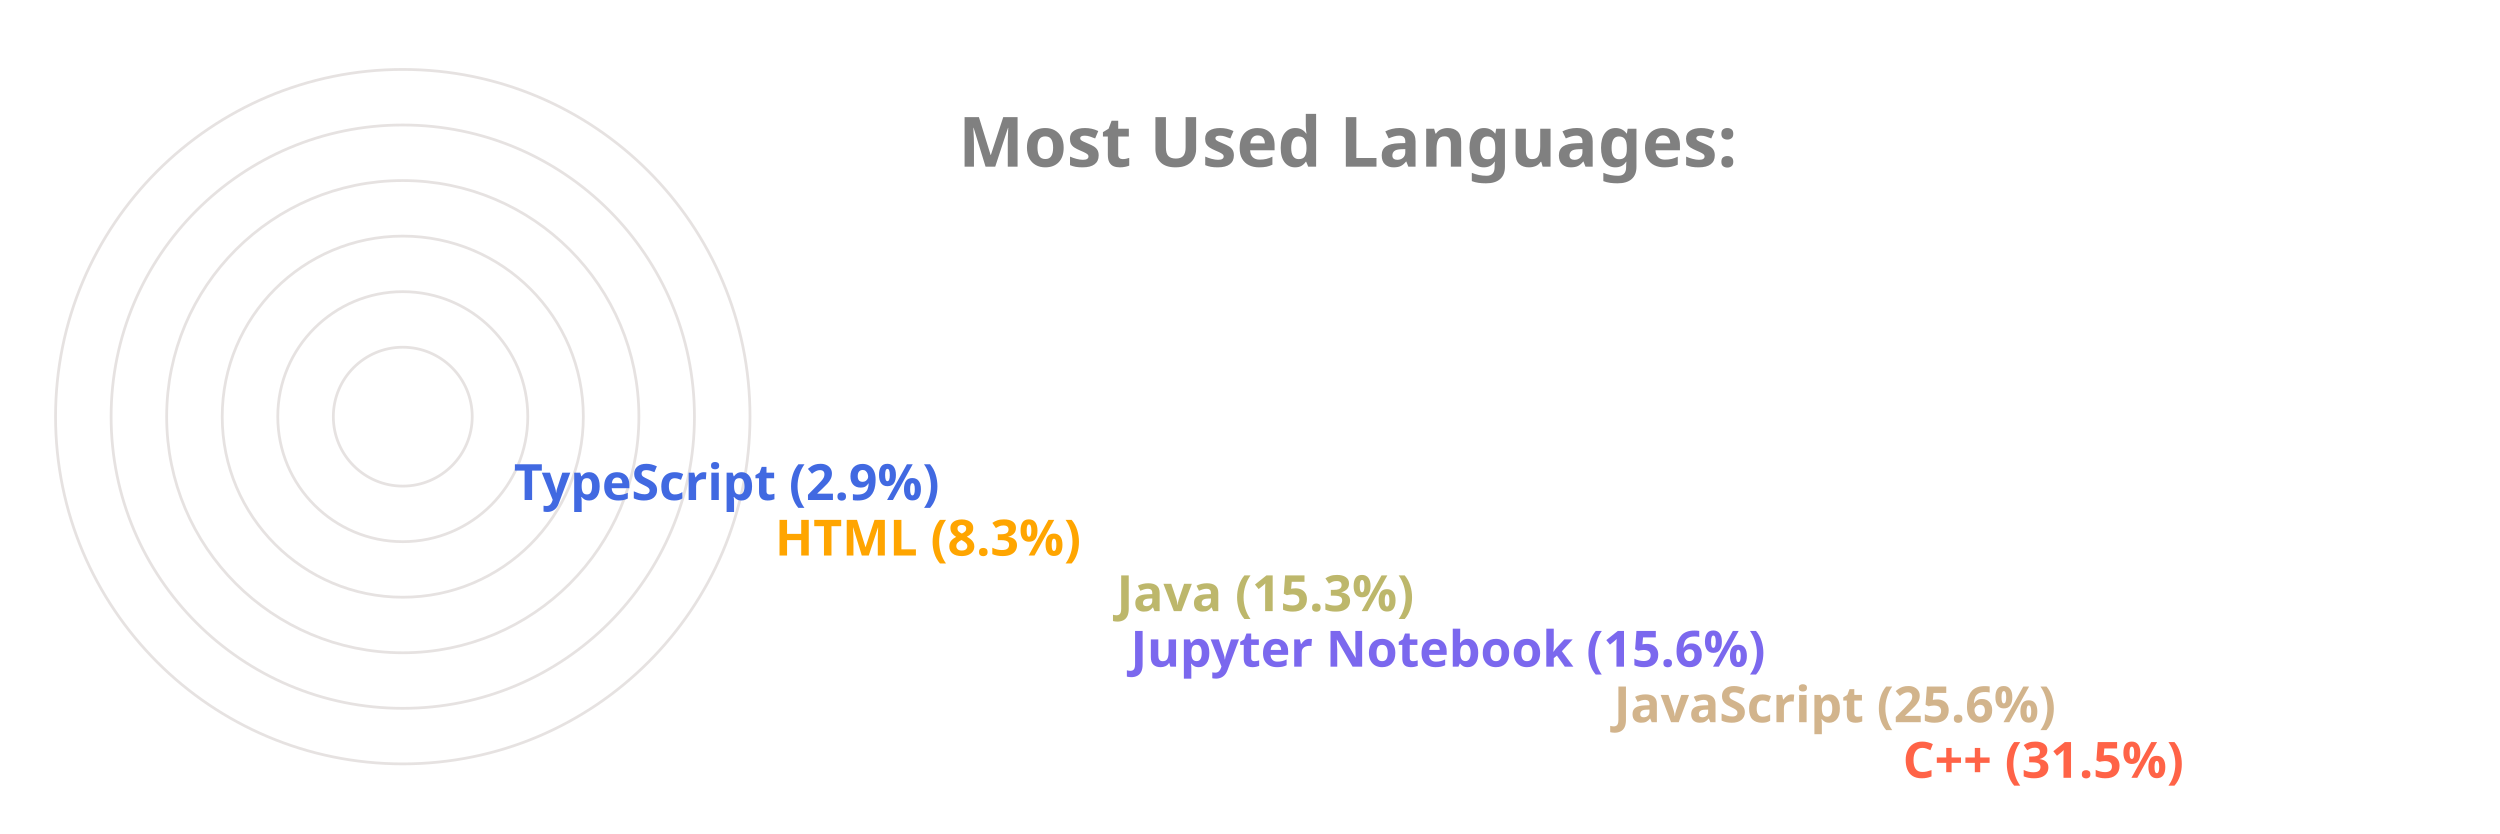
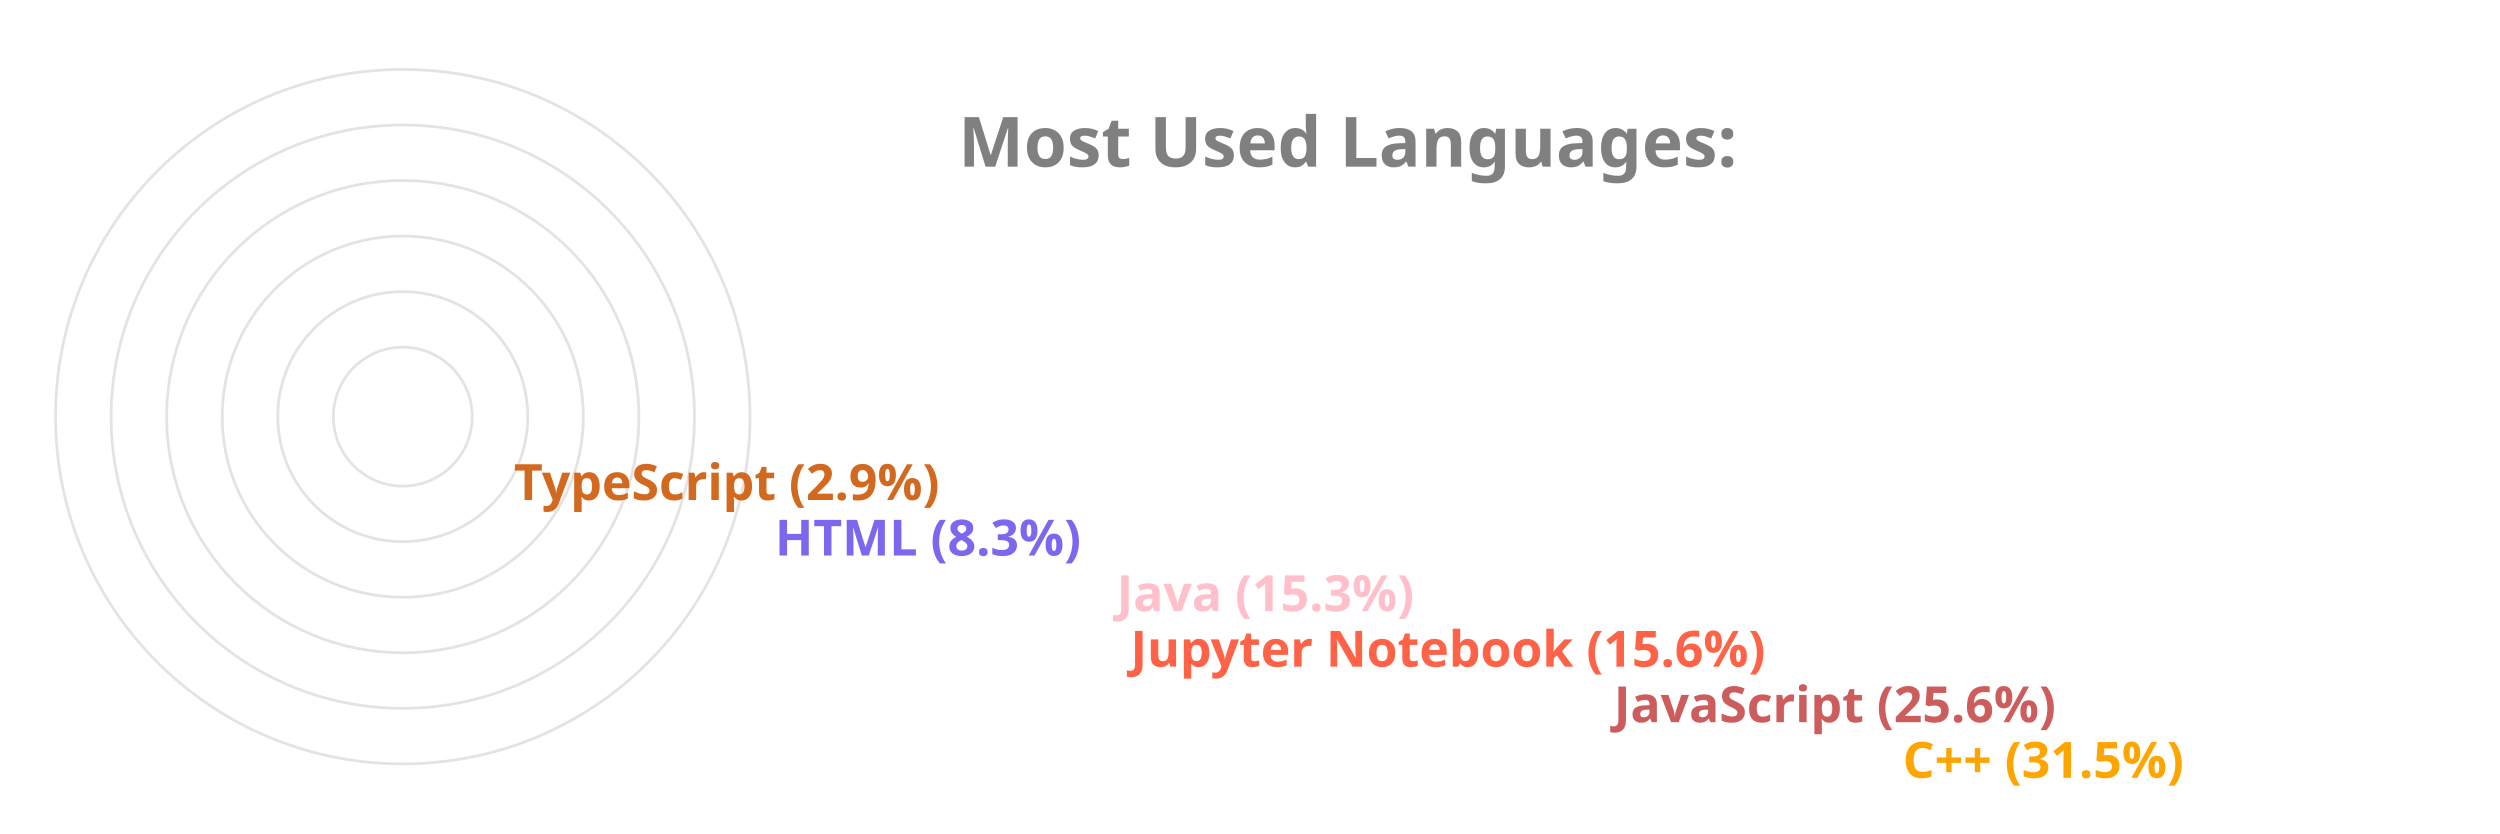
<svg xmlns="http://www.w3.org/2000/svg" viewBox="0 0 650 300" height="200px" width="600px">
  <style>
		.label {
			font: bold 25px sans-serif;
			color: #404040;
			-webkit-text-stroke: 1px white;
	  	}
		.name {
			font: bold 18px sans-serif;
			color: #404040;
	  	}

		.line {
			stroke-dasharray: 1000;
			stroke-dashoffset: 1000;
			animation: dash 3.5s ease-in-out forwards;	
			animation-iteration-count: infinite;
			animation-direction: alternate-reverse;
		}

		.path {
			stroke-dasharray: 1000;
			stroke-dashoffset: 1000;
			animation: dash 3.5s ease-in-out forwards;	
			animation-iteration-count: infinite;
			animation-direction: alternate-reverse;
		}
		  
		@keyframes dash {
			to {
				stroke-dashoffset: 0;
			}
		}

	</style>
  <g stroke="#E6E2E1" fill="none" stroke-width="1">
    <circle cx="20" cy="150" r="125" />
    <circle cx="20" cy="150" r="105" />
    <circle cx="20" cy="150" r="85" />
    <circle cx="20" cy="150" r="65" />
    <circle cx="20" cy="150" r="45" />
    <circle cx="20" cy="150" r="25" />
  </g>
  <g fill="none" stroke-width="20" class="line">
-     <line x2="550" y2="275" x1="20" y1="275" stroke="Tomato" />
-     <line x2="446" y2="255" x1="20" y1="255" stroke="Tan" />
-     <line x2="272" y2="235" x1="20" y1="235" stroke="MediumSlateBlue" />
-     <line x2="267" y2="215" x1="20" y1="215" stroke="DarkKhaki" />
-     <line x2="144" y2="195" x1="20" y1="195" stroke="Orange" />
-     <line x2="50" y2="175" x1="20" y1="175" stroke="RoyalBlue" />
+     <line x2="550" y2="275" x1="20" y1="275" stroke="Orange" />
+     <line x2="446" y2="255" x1="20" y1="255" stroke="IndianRed" />
+     <line x2="272" y2="235" x1="20" y1="235" stroke="Tomato" />
+     <line x2="267" y2="215" x1="20" y1="215" stroke="Pink" />
+     <line x2="144" y2="195" x1="20" y1="195" stroke="MediumSlateBlue" />
+     <line x2="50" y2="175" x1="20" y1="175" stroke="Chocolate" />
  </g>
  <g fill="none" stroke-width="20" stroke-linecap="round" class="path">
-     <path d="M 20 275 A 125 125 45 0 1 -86 83" stroke="Tomato" />
-     <path d="M 20 255 A 105 105 45 0 1 -74 103" stroke="Tan" />
-     <path d="M 20 235 A 85 85 45 0 1 -61 126" stroke="MediumSlateBlue" />
-     <path d="M 20 215 A 65 65 45 0 1 -42 133" stroke="DarkKhaki" />
-     <path d="M 20 195 A 45 45 45 0 1 -24 143" stroke="Orange" />
-     <path d="M 20 175 A 25 25 45 0 1 -4 148" stroke="RoyalBlue" />
+     <path d="M 20 275 A 125 125 45 0 1 -86 83" stroke="Orange" />
+     <path d="M 20 255 A 105 105 45 0 1 -74 103" stroke="IndianRed" />
+     <path d="M 20 235 A 85 85 45 0 1 -61 126" stroke="Tomato" />
+     <path d="M 20 215 A 65 65 45 0 1 -42 133" stroke="Pink" />
+     <path d="M 20 195 A 45 45 45 0 1 -24 143" stroke="MediumSlateBlue" />
+     <path d="M 20 175 A 25 25 45 0 1 -4 148" stroke="Chocolate" />
  </g>
  <g class="name">
-     <text x="560" y="280" fill="Tomato">C++ (31.5%)</text>
-     <text x="456" y="260" fill="Tan">JavaScript (25.6%)</text>
-     <text x="282" y="240" fill="MediumSlateBlue">Jupyter Notebook (15.6%)</text>
-     <text x="277" y="220" fill="DarkKhaki">Java (15.3%)</text>
-     <text x="154" y="200" fill="Orange">HTML (8.3%)</text>
-     <text x="60" y="180" fill="RoyalBlue">TypeScript (2.9%)</text>
+     <text x="560" y="280" fill="Orange">C++ (31.5%)</text>
+     <text x="456" y="260" fill="IndianRed">JavaScript (25.6%)</text>
+     <text x="282" y="240" fill="Tomato">Jupyter Notebook (15.6%)</text>
+     <text x="277" y="220" fill="Pink">Java (15.3%)</text>
+     <text x="154" y="200" fill="MediumSlateBlue">HTML (8.3%)</text>
+     <text x="60" y="180" fill="Chocolate">TypeScript (2.9%)</text>
  </g>
  <g class="label">
    <text x="220" y="60" fill="grey">Most Used Languages:</text>
  </g>
</svg>
